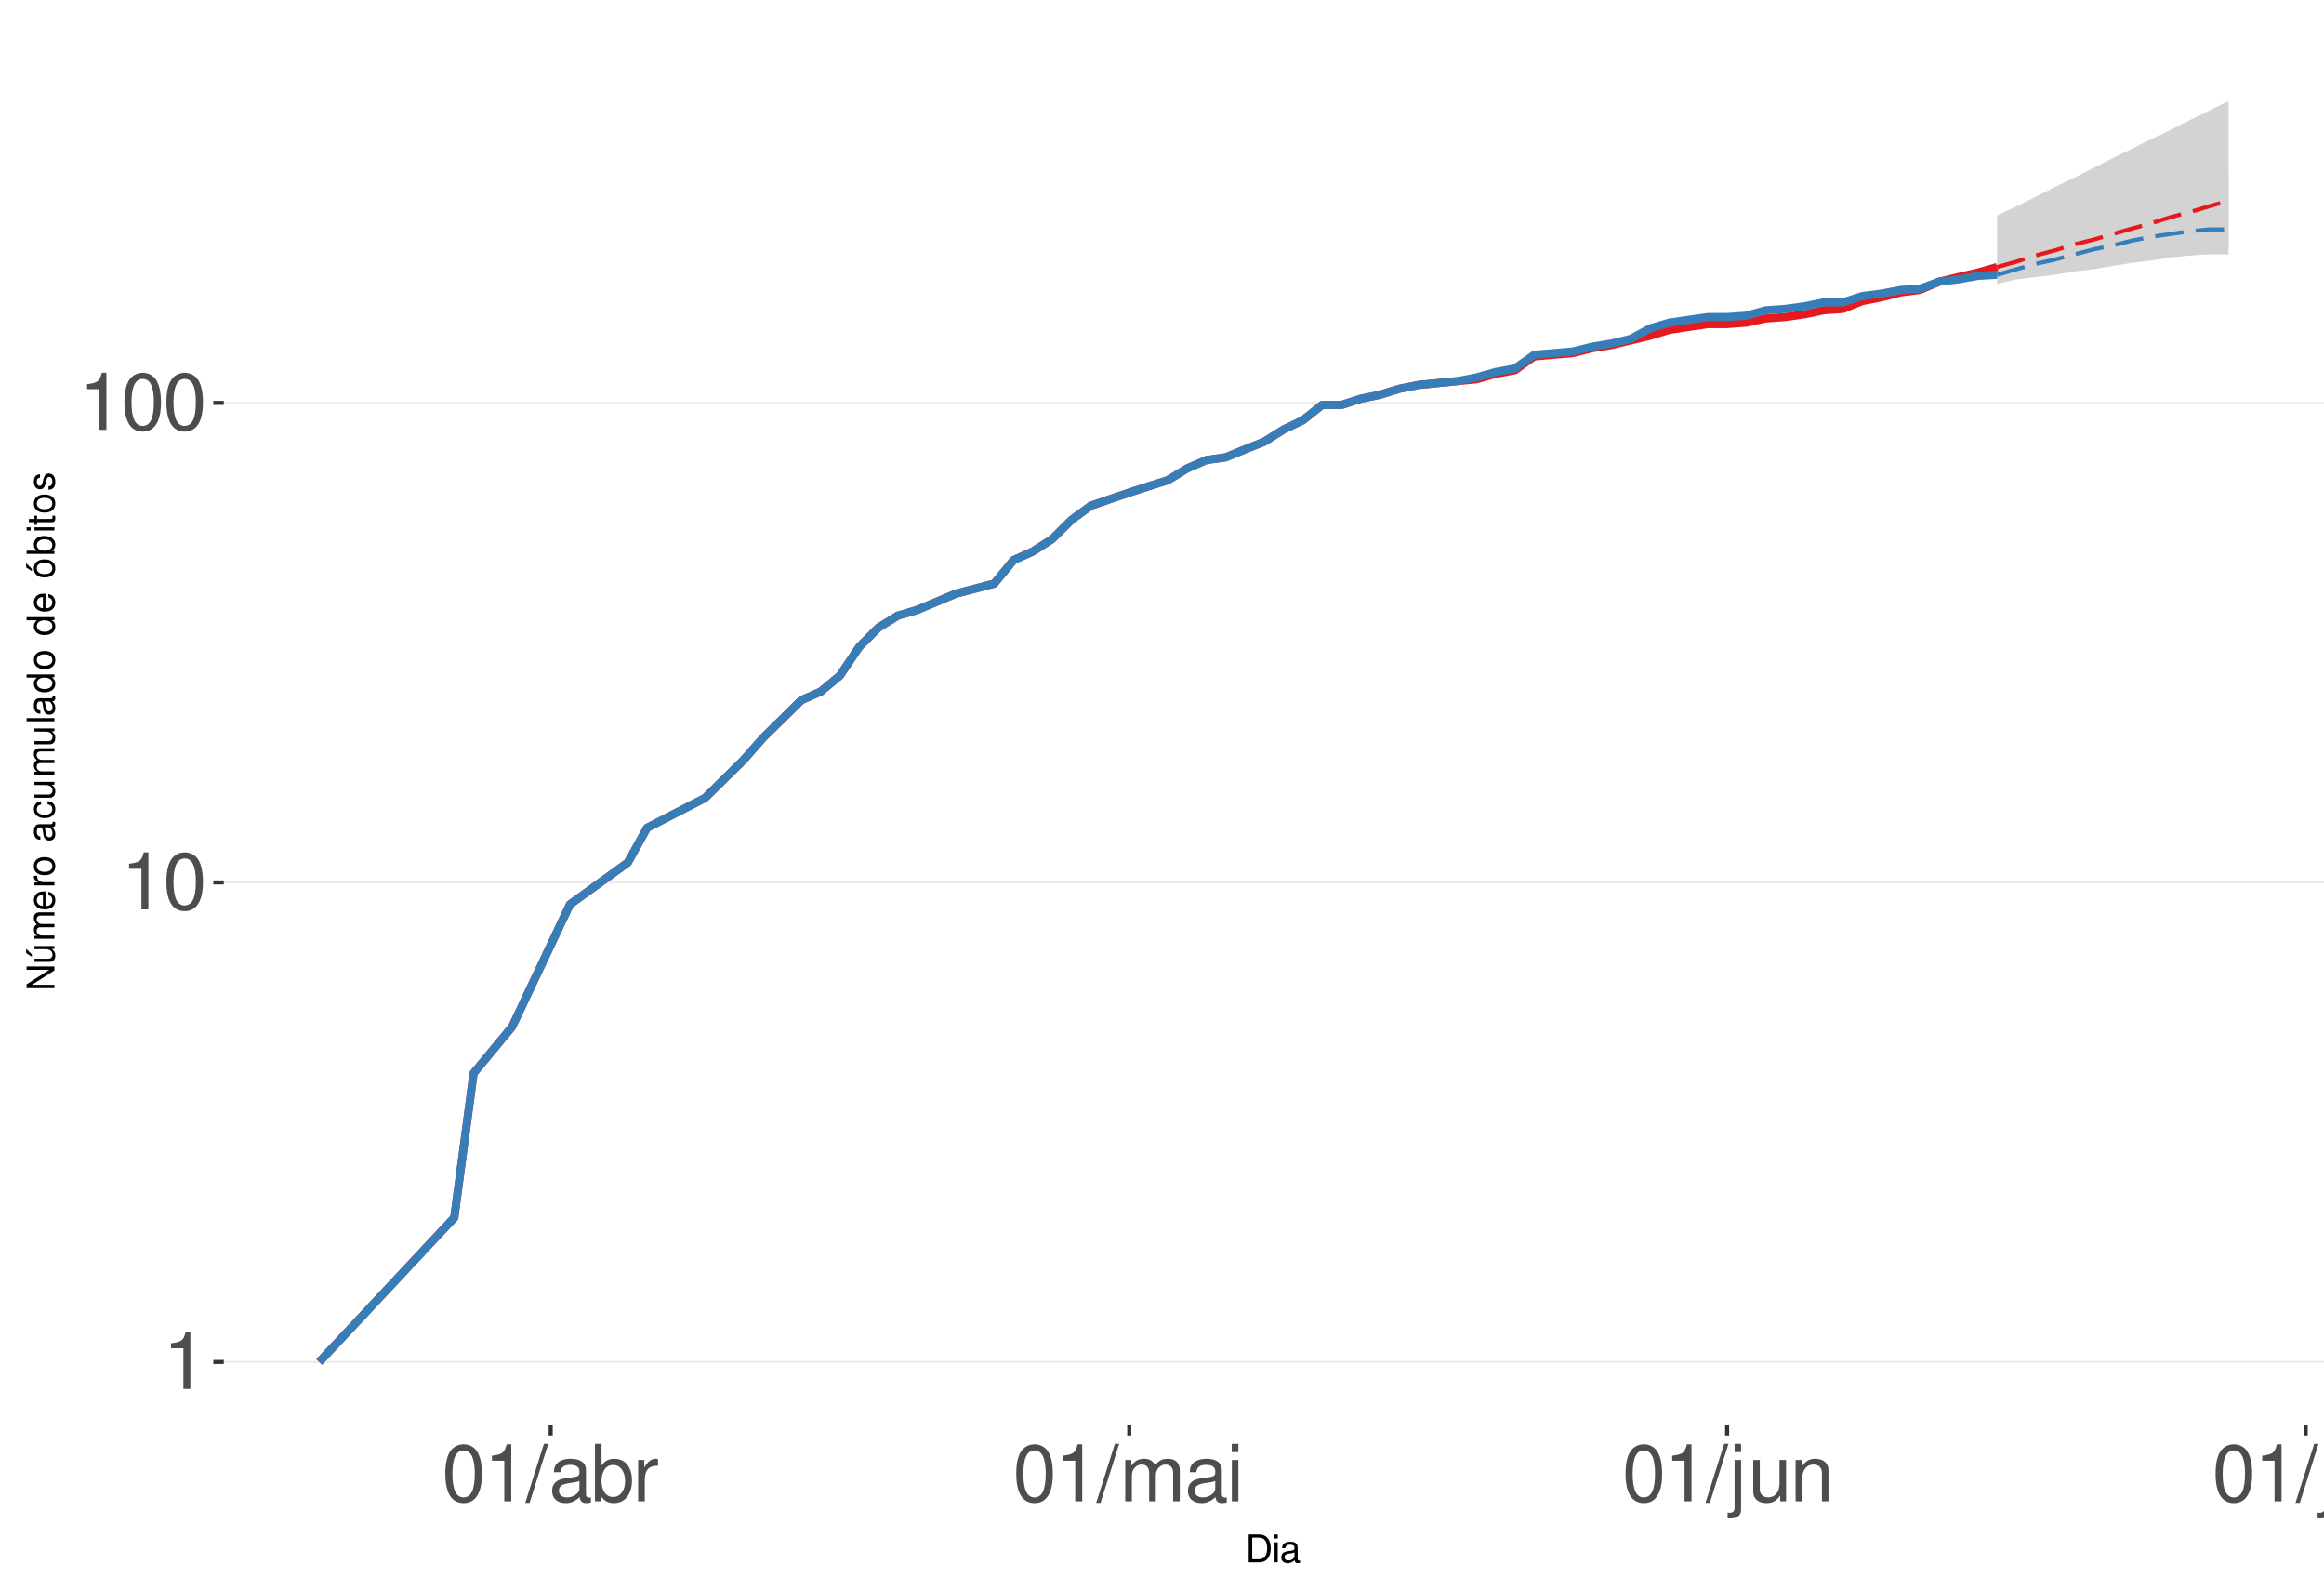
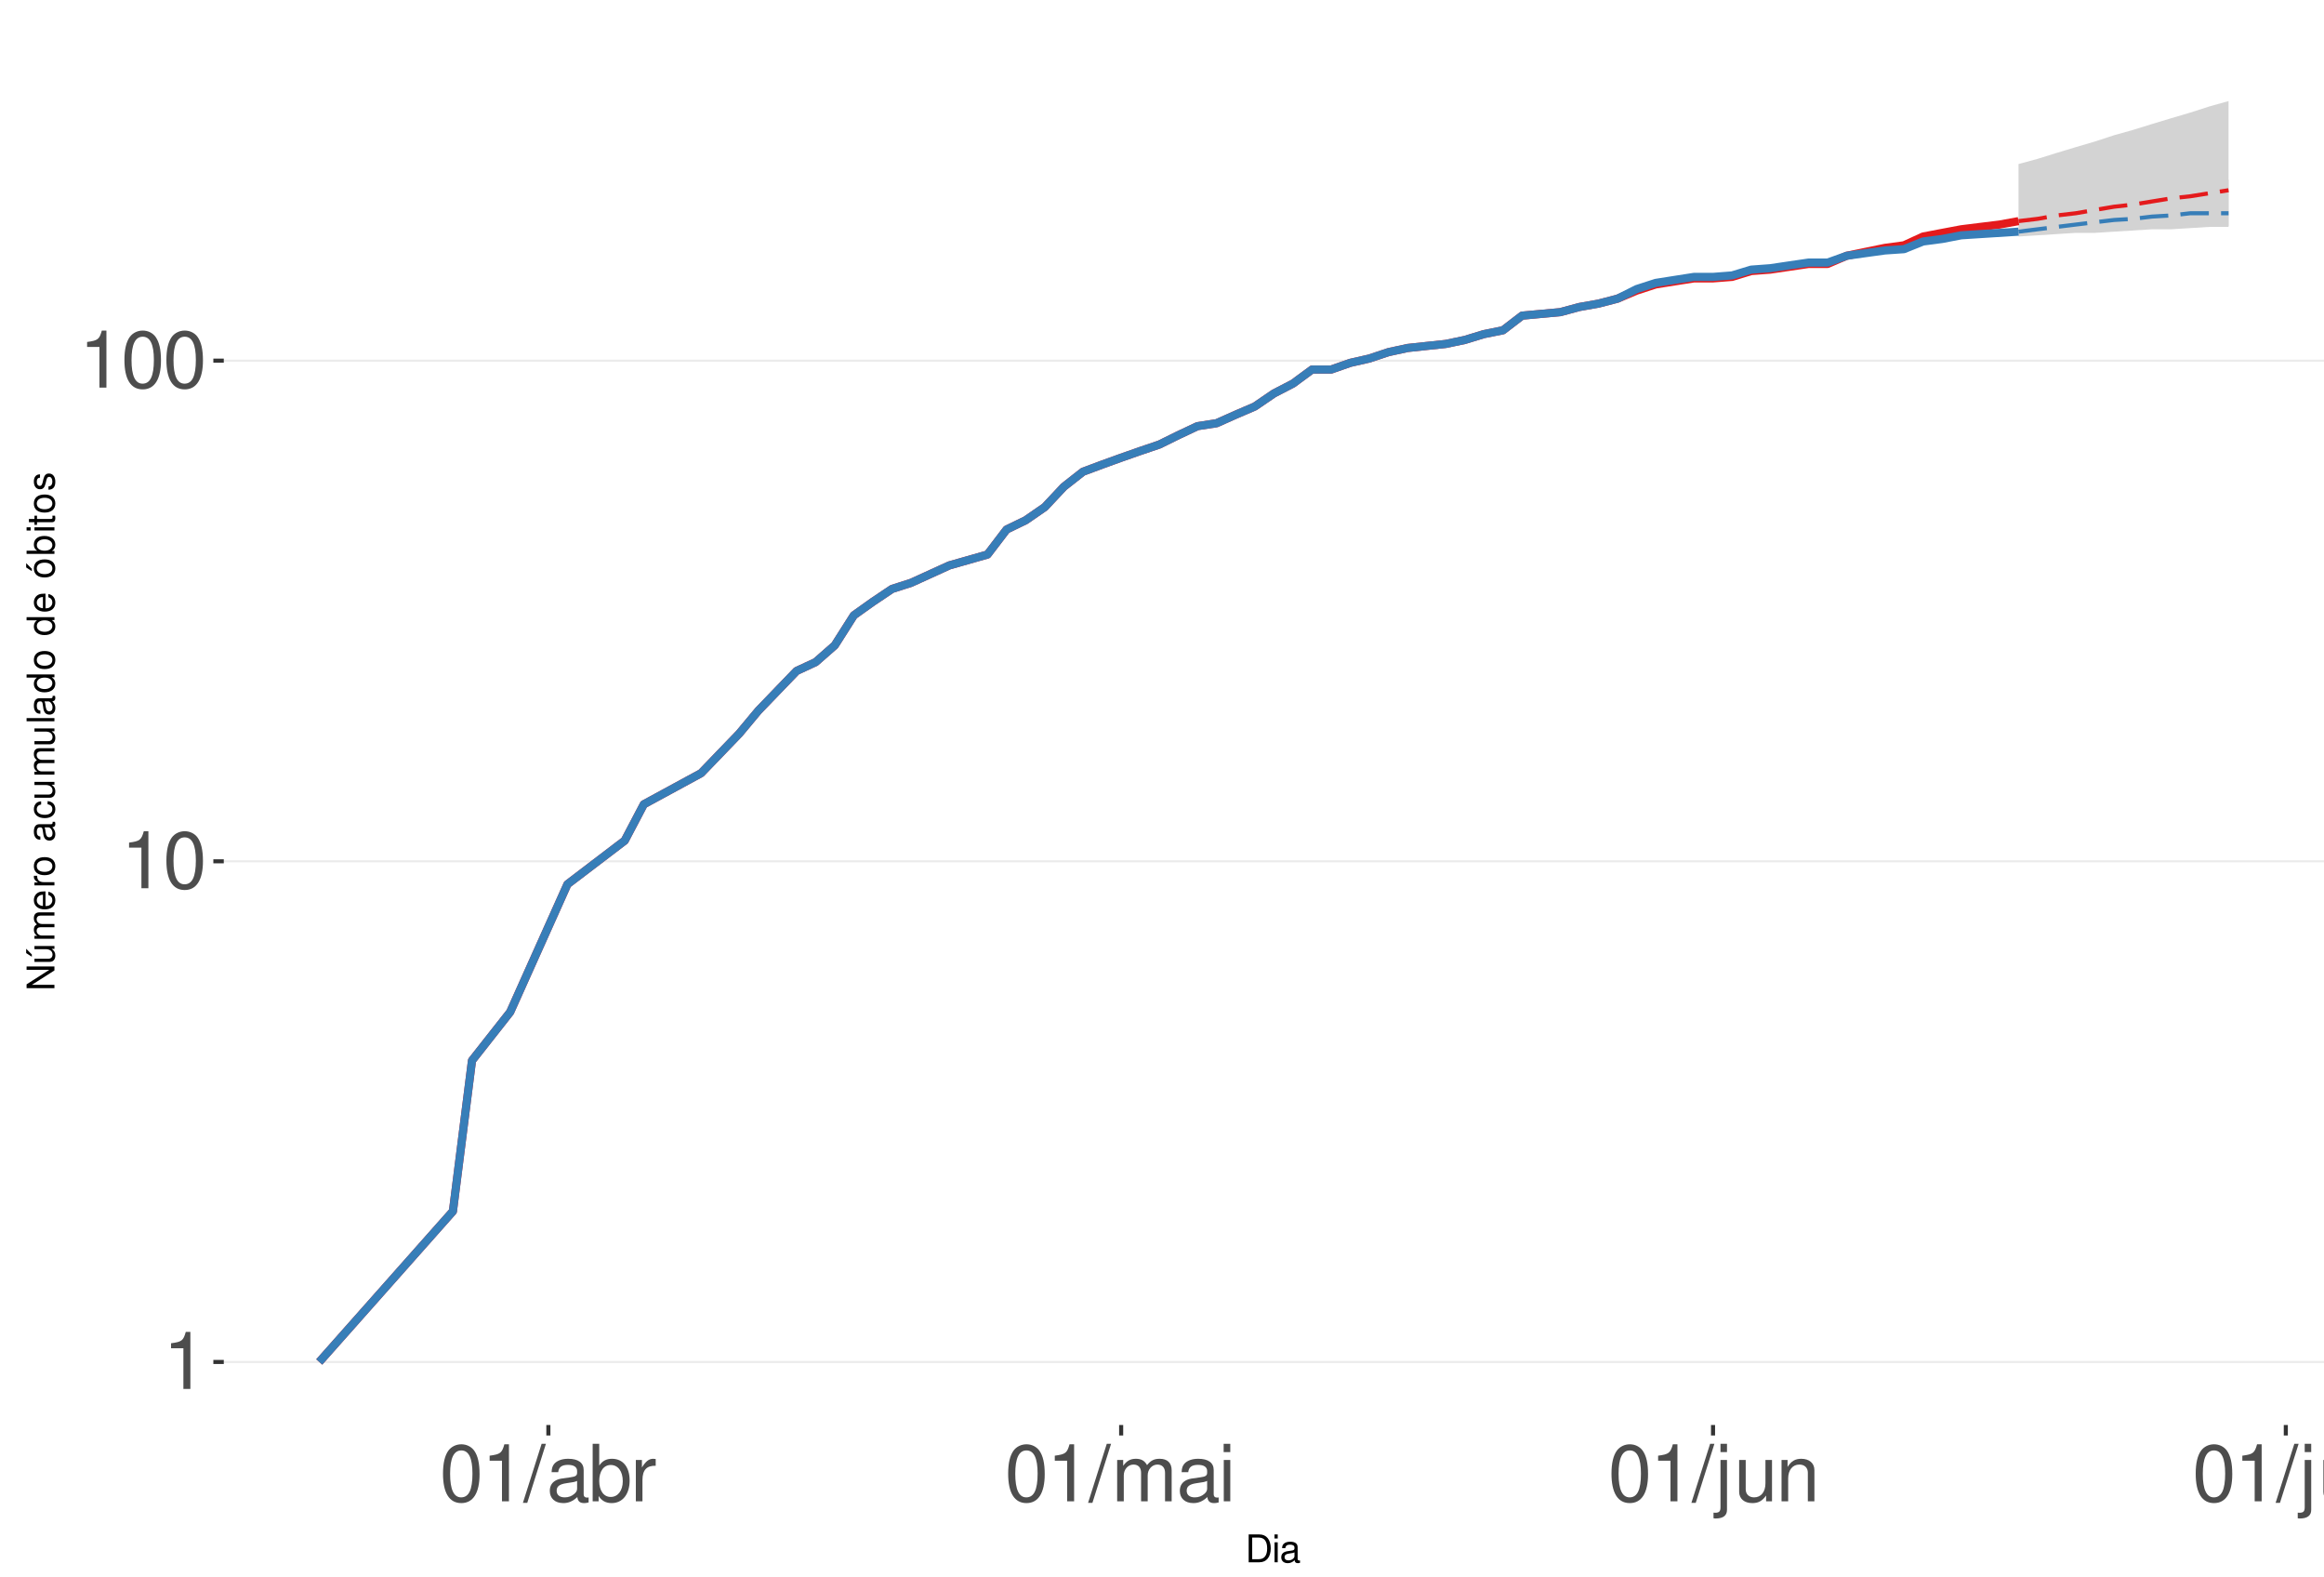
<svg xmlns="http://www.w3.org/2000/svg" xmlns:xlink="http://www.w3.org/1999/xlink" width="609pt" height="413pt" viewBox="0 0 609 413" version="1.1">
  <defs>
    <g>
      <symbol overflow="visible" id="glyph0-0">
        <path style="stroke:none;" d="" />
      </symbol>
      <symbol overflow="visible" id="glyph0-1">
        <path style="stroke:none;" d="M 5.344 -10.641 L 5.344 0 L 7.172 0 L 7.172 -14.938 L 5.969 -14.938 C 5.328 -12.641 4.922 -12.328 2.109 -11.953 L 2.109 -10.641 Z M 5.344 -10.641 " />
      </symbol>
      <symbol overflow="visible" id="glyph0-2">
        <path style="stroke:none;" d="M 5.688 -14.938 C 4.312 -14.938 3.078 -14.312 2.312 -13.297 C 1.359 -11.984 0.891 -10 0.891 -7.234 C 0.891 -2.188 2.547 0.469 5.688 0.469 C 8.781 0.469 10.469 -2.188 10.469 -7.109 C 10.469 -10 10.016 -11.938 9.047 -13.297 C 8.281 -14.328 7.062 -14.938 5.688 -14.938 Z M 5.688 -13.328 C 7.641 -13.328 8.609 -11.312 8.609 -7.266 C 8.609 -3.016 7.656 -1.031 5.641 -1.031 C 3.719 -1.031 2.75 -3.094 2.75 -7.203 C 2.75 -11.312 3.719 -13.328 5.688 -13.328 Z M 5.688 -13.328 " />
      </symbol>
      <symbol overflow="visible" id="glyph0-3">
        <path style="stroke:none;" d="M 4.734 -15.062 L -0.172 0.406 L 0.969 0.406 L 5.859 -15.062 Z M 4.734 -15.062 " />
      </symbol>
      <symbol overflow="visible" id="glyph0-4">
        <path style="stroke:none;" d="M 11.047 -1.016 C 10.859 -0.969 10.781 -0.969 10.672 -0.969 C 10.078 -0.969 9.75 -1.281 9.75 -1.812 L 9.75 -8.188 C 9.75 -10.094 8.344 -11.141 5.688 -11.141 C 4.094 -11.141 2.828 -10.672 2.094 -9.875 C 1.594 -9.312 1.391 -8.703 1.344 -7.625 L 3.078 -7.625 C 3.219 -8.938 4 -9.547 5.625 -9.547 C 7.188 -9.547 8.031 -8.969 8.031 -7.938 L 8.031 -7.484 C 8.016 -6.734 7.641 -6.469 6.234 -6.281 C 3.797 -5.969 3.422 -5.891 2.766 -5.625 C 1.516 -5.078 0.875 -4.125 0.875 -2.734 C 0.875 -0.766 2.234 0.469 4.422 0.469 C 5.781 0.469 6.875 0 8.094 -1.109 C 8.219 0 8.766 0.469 9.875 0.469 C 10.25 0.469 10.469 0.438 11.047 0.297 Z M 8.031 -3.406 C 8.031 -2.828 7.875 -2.484 7.359 -2 C 6.656 -1.359 5.797 -1.031 4.797 -1.031 C 3.453 -1.031 2.672 -1.672 2.672 -2.766 C 2.672 -3.906 3.406 -4.484 5.266 -4.75 C 7.109 -5 7.453 -5.078 8.031 -5.344 Z M 8.031 -3.406 " />
      </symbol>
      <symbol overflow="visible" id="glyph0-5">
        <path style="stroke:none;" d="M 1.109 -15.062 L 1.109 0 L 2.672 0 L 2.672 -1.391 C 3.484 -0.125 4.578 0.469 6.094 0.469 C 8.938 0.469 10.797 -1.859 10.797 -5.453 C 10.797 -8.969 9.047 -11.141 6.172 -11.141 C 4.688 -11.141 3.641 -10.578 2.828 -9.359 L 2.828 -15.062 Z M 5.844 -9.516 C 7.766 -9.516 9 -7.844 9 -5.266 C 9 -2.812 7.719 -1.141 5.844 -1.141 C 4 -1.141 2.828 -2.781 2.828 -5.328 C 2.828 -7.875 4 -9.516 5.844 -9.516 Z M 5.844 -9.516 " />
      </symbol>
      <symbol overflow="visible" id="glyph0-6">
        <path style="stroke:none;" d="M 1.422 -10.828 L 1.422 0 L 3.156 0 L 3.156 -5.625 C 3.188 -8.219 4.25 -9.375 6.625 -9.312 L 6.625 -11.078 C 6.344 -11.109 6.172 -11.141 5.969 -11.141 C 4.859 -11.141 4 -10.469 3.016 -8.859 L 3.016 -10.828 Z M 1.422 -10.828 " />
      </symbol>
      <symbol overflow="visible" id="glyph0-7">
        <path style="stroke:none;" d="M 1.453 -10.828 L 1.453 0 L 3.188 0 L 3.188 -6.797 C 3.188 -8.359 4.312 -9.625 5.719 -9.625 C 7 -9.625 7.719 -8.844 7.719 -7.453 L 7.719 0 L 9.453 0 L 9.453 -6.797 C 9.453 -8.359 10.594 -9.625 12 -9.625 C 13.266 -9.625 14 -8.812 14 -7.453 L 14 0 L 15.734 0 L 15.734 -8.125 C 15.734 -10.062 14.625 -11.141 12.594 -11.141 C 11.156 -11.141 10.281 -10.703 9.281 -9.484 C 8.641 -10.641 7.766 -11.141 6.359 -11.141 C 4.922 -11.141 3.953 -10.594 3.031 -9.297 L 3.031 -10.828 Z M 1.453 -10.828 " />
      </symbol>
      <symbol overflow="visible" id="glyph0-8">
        <path style="stroke:none;" d="M 3.094 -10.828 L 1.391 -10.828 L 1.391 0 L 3.094 0 Z M 3.094 -15.062 L 1.359 -15.062 L 1.359 -12.891 L 3.094 -12.891 Z M 3.094 -15.062 " />
      </symbol>
      <symbol overflow="visible" id="glyph0-9">
        <path style="stroke:none;" d="M 1.453 -10.828 L 1.453 1.562 C 1.453 2.641 1.109 3 0.047 3 C -0.078 3 -0.141 3 -0.375 2.969 L -0.375 4.438 C -0.172 4.484 -0.062 4.5 0.203 4.5 C 2.141 4.5 3.156 3.734 3.156 2.25 L 3.156 -10.828 Z M 3.156 -15.062 L 1.453 -15.062 L 1.453 -12.891 L 3.156 -12.891 Z M 3.156 -15.062 " />
      </symbol>
      <symbol overflow="visible" id="glyph0-10">
        <path style="stroke:none;" d="M 9.953 0 L 9.953 -10.828 L 8.234 -10.828 L 8.234 -4.688 C 8.234 -2.484 7.078 -1.031 5.281 -1.031 C 3.922 -1.031 3.062 -1.859 3.062 -3.156 L 3.062 -10.828 L 1.344 -10.828 L 1.344 -2.484 C 1.344 -0.688 2.688 0.469 4.797 0.469 C 6.375 0.469 7.391 -0.078 8.406 -1.516 L 8.406 0 Z M 9.953 0 " />
      </symbol>
      <symbol overflow="visible" id="glyph0-11">
        <path style="stroke:none;" d="M 1.453 -10.828 L 1.453 0 L 3.188 0 L 3.188 -5.969 C 3.188 -8.188 4.344 -9.625 6.109 -9.625 C 7.484 -9.625 8.344 -8.797 8.344 -7.5 L 8.344 0 L 10.062 0 L 10.062 -8.188 C 10.062 -9.984 8.719 -11.141 6.625 -11.141 C 5.016 -11.141 3.984 -10.516 3.031 -9 L 3.031 -10.828 Z M 1.453 -10.828 " />
      </symbol>
      <symbol overflow="visible" id="glyph0-12">
        <path style="stroke:none;" d="M 3.141 -15.062 L 1.406 -15.062 L 1.406 0 L 3.141 0 Z M 3.141 -15.062 " />
      </symbol>
      <symbol overflow="visible" id="glyph1-0">
        <path style="stroke:none;" d="" />
      </symbol>
      <symbol overflow="visible" id="glyph1-1">
        <path style="stroke:none;" d="M 0.891 0 L 3.703 0 C 5.547 0 6.672 -1.375 6.672 -3.656 C 6.672 -5.906 5.547 -7.297 3.703 -7.297 L 0.891 -7.297 Z M 1.812 -0.812 L 1.812 -6.469 L 3.547 -6.469 C 4.984 -6.469 5.734 -5.5 5.734 -3.641 C 5.734 -1.797 4.984 -0.812 3.547 -0.812 Z M 1.812 -0.812 " />
      </symbol>
      <symbol overflow="visible" id="glyph1-2">
        <path style="stroke:none;" d="M 1.5 -5.234 L 0.672 -5.234 L 0.672 0 L 1.5 0 Z M 1.5 -7.297 L 0.656 -7.297 L 0.656 -6.234 L 1.5 -6.234 Z M 1.5 -7.297 " />
      </symbol>
      <symbol overflow="visible" id="glyph1-3">
        <path style="stroke:none;" d="M 5.344 -0.484 C 5.266 -0.469 5.219 -0.469 5.172 -0.469 C 4.875 -0.469 4.719 -0.625 4.719 -0.875 L 4.719 -3.953 C 4.719 -4.891 4.047 -5.391 2.75 -5.391 C 1.984 -5.391 1.375 -5.172 1.016 -4.781 C 0.766 -4.516 0.672 -4.203 0.656 -3.688 L 1.484 -3.688 C 1.562 -4.328 1.938 -4.625 2.719 -4.625 C 3.484 -4.625 3.891 -4.344 3.891 -3.844 L 3.891 -3.625 C 3.875 -3.266 3.703 -3.125 3.016 -3.047 C 1.844 -2.891 1.656 -2.844 1.344 -2.719 C 0.734 -2.453 0.422 -2 0.422 -1.312 C 0.422 -0.375 1.078 0.234 2.141 0.234 C 2.797 0.234 3.328 0 3.922 -0.547 C 3.984 0 4.234 0.234 4.781 0.234 C 4.953 0.234 5.062 0.203 5.344 0.141 Z M 3.891 -1.656 C 3.891 -1.375 3.812 -1.203 3.562 -0.969 C 3.219 -0.656 2.812 -0.5 2.312 -0.5 C 1.672 -0.5 1.297 -0.812 1.297 -1.344 C 1.297 -1.891 1.656 -2.172 2.547 -2.297 C 3.438 -2.422 3.609 -2.453 3.891 -2.594 Z M 3.891 -1.656 " />
      </symbol>
      <symbol overflow="visible" id="glyph2-0">
        <path style="stroke:none;" d="" />
      </symbol>
      <symbol overflow="visible" id="glyph2-1">
        <path style="stroke:none;" d="M -7.297 -6.453 L -7.297 -5.578 L -1.328 -5.578 L -7.297 -1.766 L -7.297 -0.766 L 0 -0.766 L 0 -1.641 L -5.906 -1.641 L 0 -5.406 L 0 -6.453 Z M -7.297 -6.453 " />
      </symbol>
      <symbol overflow="visible" id="glyph2-2">
        <path style="stroke:none;" d="M 0 -4.812 L -5.234 -4.812 L -5.234 -3.984 L -2.266 -3.984 C -1.203 -3.984 -0.5 -3.438 -0.5 -2.562 C -0.5 -1.906 -0.906 -1.484 -1.531 -1.484 L -5.234 -1.484 L -5.234 -0.656 L -1.203 -0.656 C -0.328 -0.656 0.234 -1.297 0.234 -2.312 C 0.234 -3.094 -0.047 -3.578 -0.734 -4.062 L 0 -4.062 Z M -7.406 -2.953 L -5.922 -2 L -5.922 -2.594 L -7.406 -4.094 Z M -7.406 -2.953 " />
      </symbol>
      <symbol overflow="visible" id="glyph2-3">
        <path style="stroke:none;" d="M -5.234 -0.703 L 0 -0.703 L 0 -1.547 L -3.297 -1.547 C -4.047 -1.547 -4.656 -2.094 -4.656 -2.766 C -4.656 -3.391 -4.281 -3.734 -3.609 -3.734 L 0 -3.734 L 0 -4.578 L -3.297 -4.578 C -4.047 -4.578 -4.656 -5.125 -4.656 -5.812 C -4.656 -6.422 -4.266 -6.781 -3.609 -6.781 L 0 -6.781 L 0 -7.625 L -3.938 -7.625 C -4.875 -7.625 -5.391 -7.078 -5.391 -6.094 C -5.391 -5.406 -5.188 -4.984 -4.594 -4.484 C -5.156 -4.188 -5.391 -3.766 -5.391 -3.078 C -5.391 -2.375 -5.125 -1.906 -4.5 -1.469 L -5.234 -1.469 Z M -5.234 -0.703 " />
      </symbol>
      <symbol overflow="visible" id="glyph2-4">
        <path style="stroke:none;" d="M -2.344 -5.125 C -3.141 -5.125 -3.625 -5.062 -4.016 -4.922 C -4.875 -4.578 -5.391 -3.781 -5.391 -2.797 C -5.391 -1.344 -4.281 -0.406 -2.547 -0.406 C -0.812 -0.406 0.234 -1.297 0.234 -2.781 C 0.234 -3.984 -0.453 -4.812 -1.594 -5.016 L -1.594 -4.188 C -0.906 -3.953 -0.547 -3.484 -0.547 -2.812 C -0.547 -2.281 -0.781 -1.828 -1.219 -1.547 C -1.516 -1.344 -1.812 -1.281 -2.344 -1.266 Z M -3.016 -1.297 C -3.984 -1.359 -4.625 -1.953 -4.625 -2.797 C -4.625 -3.641 -3.953 -4.234 -3.016 -4.234 Z M -3.016 -1.297 " />
      </symbol>
      <symbol overflow="visible" id="glyph2-5">
        <path style="stroke:none;" d="M -5.234 -0.688 L 0 -0.688 L 0 -1.531 L -2.719 -1.531 C -3.984 -1.547 -4.547 -2.062 -4.516 -3.203 L -5.359 -3.203 C -5.375 -3.062 -5.391 -2.984 -5.391 -2.891 C -5.391 -2.344 -5.062 -1.938 -4.297 -1.453 L -5.234 -1.453 Z M -5.234 -0.688 " />
      </symbol>
      <symbol overflow="visible" id="glyph2-6">
        <path style="stroke:none;" d="M -5.391 -2.719 C -5.391 -1.234 -4.344 -0.359 -2.578 -0.359 C -0.812 -0.359 0.234 -1.234 0.234 -2.734 C 0.234 -4.203 -0.812 -5.094 -2.547 -5.094 C -4.359 -5.094 -5.391 -4.234 -5.391 -2.719 Z M -4.625 -2.734 C -4.625 -3.672 -3.844 -4.234 -2.547 -4.234 C -1.312 -4.234 -0.547 -3.656 -0.547 -2.734 C -0.547 -1.797 -1.312 -1.234 -2.578 -1.234 C -3.844 -1.234 -4.625 -1.797 -4.625 -2.734 Z M -4.625 -2.734 " />
      </symbol>
      <symbol overflow="visible" id="glyph2-7">
        <path style="stroke:none;" d="" />
      </symbol>
      <symbol overflow="visible" id="glyph2-8">
        <path style="stroke:none;" d="M -0.484 -5.344 C -0.469 -5.266 -0.469 -5.219 -0.469 -5.172 C -0.469 -4.875 -0.625 -4.719 -0.875 -4.719 L -3.953 -4.719 C -4.891 -4.719 -5.391 -4.047 -5.391 -2.75 C -5.391 -1.984 -5.172 -1.375 -4.781 -1.016 C -4.516 -0.766 -4.203 -0.672 -3.688 -0.656 L -3.688 -1.484 C -4.328 -1.562 -4.625 -1.938 -4.625 -2.719 C -4.625 -3.484 -4.344 -3.891 -3.844 -3.891 L -3.625 -3.891 C -3.266 -3.875 -3.125 -3.703 -3.047 -3.016 C -2.891 -1.844 -2.844 -1.656 -2.719 -1.344 C -2.453 -0.734 -2 -0.422 -1.312 -0.422 C -0.375 -0.422 0.234 -1.078 0.234 -2.141 C 0.234 -2.797 0 -3.328 -0.547 -3.922 C 0 -3.984 0.234 -4.234 0.234 -4.781 C 0.234 -4.953 0.203 -5.062 0.141 -5.344 Z M -1.656 -3.891 C -1.375 -3.891 -1.203 -3.812 -0.969 -3.562 C -0.656 -3.219 -0.5 -2.812 -0.5 -2.312 C -0.5 -1.672 -0.812 -1.297 -1.344 -1.297 C -1.891 -1.297 -2.172 -1.656 -2.297 -2.547 C -2.422 -3.438 -2.453 -3.609 -2.594 -3.891 Z M -1.656 -3.891 " />
      </symbol>
      <symbol overflow="visible" id="glyph2-9">
        <path style="stroke:none;" d="M -3.484 -4.703 C -3.984 -4.672 -4.312 -4.562 -4.609 -4.359 C -5.094 -4 -5.391 -3.375 -5.391 -2.641 C -5.391 -1.219 -4.266 -0.312 -2.531 -0.312 C -0.844 -0.312 0.234 -1.203 0.234 -2.625 C 0.234 -3.875 -0.516 -4.672 -1.797 -4.766 L -1.797 -3.938 C -0.953 -3.797 -0.547 -3.359 -0.547 -2.656 C -0.547 -1.734 -1.297 -1.188 -2.531 -1.188 C -3.844 -1.188 -4.625 -1.719 -4.625 -2.625 C -4.625 -3.328 -4.203 -3.766 -3.484 -3.875 Z M -3.484 -4.703 " />
      </symbol>
      <symbol overflow="visible" id="glyph2-10">
        <path style="stroke:none;" d="M 0 -4.812 L -5.234 -4.812 L -5.234 -3.984 L -2.266 -3.984 C -1.203 -3.984 -0.5 -3.438 -0.5 -2.562 C -0.5 -1.906 -0.906 -1.484 -1.531 -1.484 L -5.234 -1.484 L -5.234 -0.656 L -1.203 -0.656 C -0.328 -0.656 0.234 -1.297 0.234 -2.312 C 0.234 -3.094 -0.047 -3.578 -0.734 -4.062 L 0 -4.062 Z M 0 -4.812 " />
      </symbol>
      <symbol overflow="visible" id="glyph2-11">
        <path style="stroke:none;" d="M -7.297 -1.516 L -7.297 -0.688 L 0 -0.688 L 0 -1.516 Z M -7.297 -1.516 " />
      </symbol>
      <symbol overflow="visible" id="glyph2-12">
        <path style="stroke:none;" d="M -7.297 -4.953 L -7.297 -4.125 L -4.578 -4.125 C -5.109 -3.766 -5.391 -3.203 -5.391 -2.516 C -5.391 -1.156 -4.297 -0.266 -2.625 -0.266 C -0.859 -0.266 0.234 -1.125 0.234 -2.547 C 0.234 -3.266 -0.047 -3.766 -0.688 -4.203 L 0 -4.203 L 0 -4.953 Z M -4.609 -2.656 C -4.609 -3.547 -3.812 -4.125 -2.562 -4.125 C -1.344 -4.125 -0.547 -3.547 -0.547 -2.656 C -0.547 -1.734 -1.359 -1.125 -2.578 -1.125 C -3.797 -1.125 -4.609 -1.734 -4.609 -2.656 Z M -4.609 -2.656 " />
      </symbol>
      <symbol overflow="visible" id="glyph2-13">
        <path style="stroke:none;" d="M -5.391 -2.719 C -5.391 -1.234 -4.344 -0.359 -2.578 -0.359 C -0.812 -0.359 0.234 -1.234 0.234 -2.734 C 0.234 -4.203 -0.812 -5.094 -2.547 -5.094 C -4.359 -5.094 -5.391 -4.234 -5.391 -2.719 Z M -4.625 -2.734 C -4.625 -3.672 -3.844 -4.234 -2.547 -4.234 C -1.312 -4.234 -0.547 -3.656 -0.547 -2.734 C -0.547 -1.797 -1.312 -1.234 -2.578 -1.234 C -3.844 -1.234 -4.625 -1.797 -4.625 -2.734 Z M -7.406 -2.984 L -5.922 -2.016 L -5.922 -2.625 L -7.406 -4.109 Z M -7.406 -2.984 " />
      </symbol>
      <symbol overflow="visible" id="glyph2-14">
        <path style="stroke:none;" d="M -7.297 -0.547 L 0 -0.547 L 0 -1.297 L -0.672 -1.297 C -0.062 -1.688 0.234 -2.219 0.234 -2.953 C 0.234 -4.328 -0.906 -5.234 -2.641 -5.234 C -4.344 -5.234 -5.391 -4.375 -5.391 -2.984 C -5.391 -2.266 -5.125 -1.766 -4.531 -1.375 L -7.297 -1.375 Z M -4.609 -2.828 C -4.609 -3.766 -3.797 -4.359 -2.547 -4.359 C -1.359 -4.359 -0.547 -3.734 -0.547 -2.828 C -0.547 -1.938 -1.344 -1.375 -2.578 -1.375 C -3.812 -1.375 -4.609 -1.938 -4.609 -2.828 Z M -4.609 -2.828 " />
      </symbol>
      <symbol overflow="visible" id="glyph2-15">
        <path style="stroke:none;" d="M -5.234 -1.5 L -5.234 -0.672 L 0 -0.672 L 0 -1.5 Z M -7.297 -1.5 L -7.297 -0.656 L -6.234 -0.656 L -6.234 -1.5 Z M -7.297 -1.5 " />
      </symbol>
      <symbol overflow="visible" id="glyph2-16">
        <path style="stroke:none;" d="M -5.234 -2.547 L -5.234 -1.688 L -6.688 -1.688 L -6.688 -0.844 L -5.234 -0.844 L -5.234 -0.141 L -4.562 -0.141 L -4.562 -0.844 L -0.594 -0.844 C -0.062 -0.844 0.234 -1.203 0.234 -1.859 C 0.234 -2.078 0.203 -2.266 0.156 -2.547 L -0.547 -2.547 C -0.516 -2.422 -0.5 -2.312 -0.5 -2.141 C -0.5 -1.781 -0.594 -1.688 -0.969 -1.688 L -4.562 -1.688 L -4.562 -2.547 Z M -5.234 -2.547 " />
      </symbol>
      <symbol overflow="visible" id="glyph2-17">
        <path style="stroke:none;" d="M -3.781 -4.375 C -4.812 -4.375 -5.391 -3.688 -5.391 -2.484 C -5.391 -1.266 -4.766 -0.469 -3.797 -0.469 C -2.969 -0.469 -2.578 -0.891 -2.281 -2.125 L -2.094 -2.906 C -1.953 -3.484 -1.734 -3.719 -1.375 -3.719 C -0.875 -3.719 -0.547 -3.234 -0.547 -2.5 C -0.547 -2.047 -0.672 -1.672 -0.891 -1.453 C -1.047 -1.328 -1.188 -1.266 -1.562 -1.219 L -1.562 -0.344 C -0.344 -0.375 0.234 -1.062 0.234 -2.438 C 0.234 -3.75 -0.422 -4.594 -1.438 -4.594 C -2.203 -4.594 -2.641 -4.156 -2.891 -3.109 L -3.078 -2.312 C -3.234 -1.625 -3.453 -1.344 -3.828 -1.344 C -4.312 -1.344 -4.625 -1.766 -4.625 -2.453 C -4.625 -3.125 -4.328 -3.484 -3.781 -3.5 Z M -3.781 -4.375 " />
      </symbol>
    </g>
    <clipPath id="clip1">
      <path d="M 58.645 9.961 L 609 9.961 L 609 373.328 L 58.645 373.328 Z M 58.645 9.961 " />
    </clipPath>
    <clipPath id="clip2">
      <path d="M 58.645 356 L 609 356 L 609 358 L 58.645 358 Z M 58.645 356 " />
    </clipPath>
    <clipPath id="clip3">
-       <path d="M 58.645 230 L 609 230 L 609 232 L 58.645 232 Z M 58.645 230 " />
+       <path d="M 58.645 225 L 609 225 L 609 226 L 58.645 226 Z M 58.645 225 " />
    </clipPath>
    <clipPath id="clip4">
-       <path d="M 58.645 105 L 609 105 L 609 106 L 58.645 106 Z M 58.645 105 " />
+       <path d="M 58.645 94 L 609 94 L 609 95 L 58.645 95 Z M 58.645 94 " />
    </clipPath>
  </defs>
  <g id="surface255">
    <rect x="0" y="0" width="609" height="413" style="fill:rgb(100%,100%,100%);fill-opacity:1;stroke:none;" />
    <rect x="0" y="0" width="609" height="413" style="fill:rgb(100%,100%,100%);fill-opacity:1;stroke:none;" />
    <path style="fill:none;stroke-width:1.067;stroke-linecap:round;stroke-linejoin:round;stroke:rgb(100%,100%,100%);stroke-opacity:1;stroke-miterlimit:10;" d="M 0 413 L 609 413 L 609 0 L 0 0 Z M 0 413 " />
    <g clip-path="url(#clip1)" clip-rule="nonzero">
      <path style=" stroke:none;fill-rule:nonzero;fill:rgb(100%,100%,100%);fill-opacity:1;" d="M 58.645 373.328 L 609 373.328 L 609 9.961 L 58.645 9.961 Z M 58.645 373.328 " />
    </g>
    <g clip-path="url(#clip2)" clip-rule="nonzero">
      <path style="fill:none;stroke-width:0.533;stroke-linecap:butt;stroke-linejoin:round;stroke:rgb(92.157%,92.157%,92.157%);stroke-opacity:1;stroke-miterlimit:10;" d="M 58.645 356.812 L 609 356.812 " />
    </g>
    <g clip-path="url(#clip3)" clip-rule="nonzero">
-       <path style="fill:none;stroke-width:0.533;stroke-linecap:butt;stroke-linejoin:round;stroke:rgb(92.157%,92.157%,92.157%);stroke-opacity:1;stroke-miterlimit:10;" d="M 58.645 231.184 L 609 231.184 " />
+       <path style="fill:none;stroke-width:0.533;stroke-linecap:butt;stroke-linejoin:round;stroke:rgb(92.157%,92.157%,92.157%);stroke-opacity:1;stroke-miterlimit:10;" d="M 58.645 225.648 L 609 225.648 " />
    </g>
    <g clip-path="url(#clip4)" clip-rule="nonzero">
-       <path style="fill:none;stroke-width:0.533;stroke-linecap:butt;stroke-linejoin:round;stroke:rgb(92.157%,92.157%,92.157%);stroke-opacity:1;stroke-miterlimit:10;" d="M 58.645 105.551 L 609 105.551 " />
-     </g>
-     <path style=" stroke:none;fill-rule:nonzero;fill:rgb(82.745%,82.745%,82.745%);fill-opacity:1;" d="M 523.34 56.438 L 528.391 54.051 L 533.445 51.562 L 538.5 48.988 L 543.555 46.527 L 548.609 44 L 553.66 41.414 L 558.715 38.941 L 563.77 36.426 L 568.824 34.023 L 573.875 31.438 L 578.93 28.969 L 583.984 26.48 L 583.984 65.332 L 578.93 66.121 L 573.875 66.922 L 568.824 67.461 L 563.77 68.281 L 558.715 68.836 L 553.66 69.676 L 548.609 70.531 L 543.555 71.109 L 538.5 71.988 L 533.445 72.582 L 528.391 73.18 L 523.34 74.398 Z M 523.34 56.438 " />
-     <path style=" stroke:none;fill-rule:nonzero;fill:rgb(82.745%,82.745%,82.745%);fill-opacity:1;" d="M 523.34 71.988 L 528.391 68.281 L 533.445 64.812 L 538.5 61.793 L 543.555 58.703 L 548.609 55.996 L 553.66 53.418 L 558.715 50.957 L 563.77 48.793 L 568.824 46.898 L 573.875 45.43 L 578.93 44.711 L 583.984 44.531 L 583.984 66.652 L 578.93 66.652 L 573.875 66.922 L 568.824 67.191 L 563.77 67.734 L 558.715 68.008 L 553.66 68.559 L 548.609 69.113 L 543.555 69.676 L 538.5 70.246 L 533.445 70.82 L 528.391 71.402 Z M 523.34 71.988 " />
-     <path style="fill:none;stroke-width:2.134;stroke-linecap:butt;stroke-linejoin:round;stroke:rgb(89.412%,10.196%,10.98%);stroke-opacity:1;stroke-miterlimit:10;" d="M 83.66 356.812 L 119.039 318.992 L 124.09 281.176 L 134.199 269 L 149.359 236.93 L 164.52 225.98 L 169.574 216.867 L 184.738 209.059 L 194.844 199.113 L 199.898 193.363 L 210.004 183.418 L 215.059 181.188 L 220.113 176.988 L 225.168 169.453 L 230.219 164.414 L 235.273 161.293 L 240.328 159.801 L 250.434 155.547 L 260.543 152.883 L 265.598 146.746 L 270.652 144.473 L 275.703 141.23 L 280.758 136.223 L 285.812 132.52 L 290.867 130.762 L 295.918 129.055 L 300.973 127.402 L 306.027 125.797 L 311.082 122.723 L 316.133 120.527 L 321.188 119.812 L 326.242 117.727 L 331.297 115.719 L 336.348 112.527 L 341.402 110.102 L 346.457 106.102 L 351.512 106.102 L 356.566 104.473 L 361.617 103.414 L 366.672 101.859 L 371.727 100.852 L 376.781 100.352 L 381.832 99.859 L 386.887 99.367 L 391.941 97.926 L 396.996 96.984 L 402.047 93.379 L 407.102 92.941 L 412.156 92.512 L 417.211 91.238 L 422.262 90.406 L 427.316 89.18 L 432.371 87.98 L 437.426 86.422 L 442.477 85.656 L 447.531 84.906 L 452.586 84.906 L 457.641 84.531 L 462.695 83.43 L 467.746 83.066 L 472.801 82.348 L 477.855 81.289 L 482.91 80.941 L 487.961 78.895 L 493.016 77.898 L 498.07 76.602 L 503.125 75.961 L 508.176 73.785 L 513.23 72.582 L 518.285 71.402 L 523.34 69.961 " />
-     <path style="fill:none;stroke-width:1.067;stroke-linecap:butt;stroke-linejoin:round;stroke:rgb(89.412%,10.196%,10.98%);stroke-opacity:1;stroke-dasharray:7.469,3.201;stroke-miterlimit:10;" d="M 523.34 69.961 L 528.391 68.559 L 533.445 66.922 L 538.5 65.594 L 543.555 64.043 L 548.609 62.781 L 553.66 61.309 L 558.715 59.871 L 563.77 58.473 L 568.824 56.883 L 573.875 55.559 L 578.93 54.051 L 583.984 52.586 " />
-     <path style="fill:none;stroke-width:2.134;stroke-linecap:butt;stroke-linejoin:round;stroke:rgb(21.569%,49.412%,72.157%);stroke-opacity:1;stroke-miterlimit:10;" d="M 83.66 356.812 L 119.039 318.992 L 124.09 281.176 L 134.199 269 L 149.359 236.93 L 164.52 225.98 L 169.574 216.867 L 184.738 209.059 L 194.844 199.113 L 199.898 193.363 L 210.004 183.418 L 215.059 181.188 L 220.113 176.988 L 225.168 169.453 L 230.219 164.414 L 235.273 161.293 L 240.328 159.801 L 250.434 155.547 L 260.543 152.883 L 265.598 146.746 L 270.652 144.473 L 275.703 141.23 L 280.758 136.223 L 285.812 132.52 L 290.867 130.762 L 295.918 129.055 L 300.973 127.402 L 306.027 125.797 L 311.082 122.723 L 316.133 120.527 L 321.188 119.812 L 326.242 117.727 L 331.297 115.719 L 336.348 112.527 L 341.402 110.102 L 346.457 106.102 L 351.512 106.102 L 356.566 104.473 L 361.617 103.414 L 366.672 101.859 L 371.727 100.852 L 376.781 100.352 L 381.832 99.859 L 386.887 98.883 L 391.941 97.453 L 396.996 96.523 L 402.047 92.941 L 412.156 92.082 L 417.211 90.82 L 422.262 89.992 L 427.316 88.777 L 432.371 86.039 L 437.426 84.531 L 442.477 83.793 L 447.531 83.066 L 452.586 83.066 L 457.641 82.707 L 462.695 81.289 L 467.746 80.941 L 472.801 80.25 L 477.855 79.23 L 482.91 79.23 L 487.961 77.57 L 493.016 76.922 L 498.07 75.961 L 503.125 75.645 L 508.176 73.785 L 513.23 73.18 L 518.285 72.281 L 523.34 71.988 " />
-     <path style="fill:none;stroke-width:1.067;stroke-linecap:butt;stroke-linejoin:round;stroke:rgb(21.569%,49.412%,72.157%);stroke-opacity:1;stroke-dasharray:7.469,3.201;stroke-miterlimit:10;" d="M 523.34 71.988 L 528.391 70.531 L 533.445 69.113 L 538.5 68.008 L 543.555 66.652 L 548.609 65.332 L 553.66 64.297 L 558.715 63.031 L 563.77 62.039 L 568.824 61.309 L 573.875 60.586 L 578.93 60.109 L 583.984 60.109 " />
+       <path style="fill:none;stroke-width:0.533;stroke-linecap:butt;stroke-linejoin:round;stroke:rgb(92.157%,92.157%,92.157%);stroke-opacity:1;stroke-miterlimit:10;" d="M 58.645 94.488 L 609 94.488 " />
+     </g>
+     <path style=" stroke:none;fill-rule:nonzero;fill:rgb(82.745%,82.745%,82.745%);fill-opacity:1;" d="M 528.949 42.98 L 533.953 41.613 L 538.953 40.059 L 543.957 38.547 L 548.961 37.074 L 553.965 35.434 L 558.969 34.035 L 563.973 32.48 L 568.973 30.969 L 573.977 29.492 L 578.98 27.879 L 583.984 26.48 L 583.984 59.141 L 578.98 59.445 L 573.977 59.754 L 568.973 60.066 L 563.973 60.066 L 553.965 60.691 L 548.961 61.008 L 543.957 61.008 L 538.953 61.324 L 533.953 61.645 L 528.949 61.965 Z M 528.949 42.98 " />
+     <path style=" stroke:none;fill-rule:nonzero;fill:rgb(82.745%,82.745%,82.745%);fill-opacity:1;" d="M 528.949 60.691 L 533.953 58.832 L 538.953 57.035 L 543.957 55.578 L 548.961 53.875 L 553.965 52.496 L 558.969 51.152 L 563.973 49.836 L 568.973 48.551 L 573.977 47.543 L 583.984 47.043 L 583.984 59.445 L 568.973 59.445 L 563.973 59.754 L 553.965 59.754 L 548.961 60.066 L 543.957 60.066 L 538.953 60.379 L 533.953 60.379 Z M 528.949 60.691 " />
+     <path style="fill:none;stroke-width:2.134;stroke-linecap:butt;stroke-linejoin:round;stroke:rgb(89.412%,10.196%,10.98%);stroke-opacity:1;stroke-miterlimit:10;" d="M 83.66 356.812 L 118.684 317.328 L 123.688 277.844 L 133.695 265.133 L 148.703 231.652 L 163.711 220.223 L 168.715 210.707 L 183.727 202.555 L 193.73 192.168 L 198.734 186.168 L 208.742 175.781 L 213.746 173.457 L 218.75 169.07 L 223.75 161.203 L 228.754 157.641 L 233.758 154.289 L 238.762 152.684 L 248.77 148.125 L 258.773 145.277 L 263.777 138.723 L 268.781 136.297 L 273.785 132.844 L 278.785 127.516 L 283.789 123.586 L 288.793 121.719 L 293.797 119.91 L 298.801 118.156 L 303.805 116.457 L 308.805 113.996 L 313.809 111.641 L 318.812 110.875 L 323.816 108.641 L 328.82 106.492 L 333.824 103.078 L 338.824 100.488 L 343.828 96.812 L 348.832 96.812 L 353.836 95.062 L 358.84 93.922 L 363.844 92.254 L 368.844 91.168 L 373.848 90.633 L 378.852 90.105 L 383.855 89.059 L 388.859 87.527 L 393.859 86.527 L 398.863 82.695 L 403.867 82.234 L 408.871 81.777 L 413.875 80.426 L 418.879 79.543 L 423.879 78.242 L 428.883 76.141 L 433.887 74.516 L 438.891 73.719 L 443.895 72.934 L 448.898 72.934 L 453.898 72.543 L 458.902 71.012 L 463.906 70.637 L 468.91 69.895 L 473.914 69.156 L 478.918 69.156 L 483.918 67.008 L 488.922 65.965 L 493.926 64.938 L 498.93 64.262 L 503.934 61.965 L 508.934 61.008 L 513.938 60.066 L 518.941 59.445 L 523.945 58.832 L 528.949 57.926 " />
+     <path style="fill:none;stroke-width:1.067;stroke-linecap:butt;stroke-linejoin:round;stroke:rgb(89.412%,10.196%,10.98%);stroke-opacity:1;stroke-dasharray:7.469,3.201;stroke-miterlimit:10;" d="M 528.949 57.926 L 533.953 57.332 L 538.953 56.445 L 543.957 55.867 L 548.961 55.004 L 553.965 54.156 L 558.969 53.598 L 563.973 52.77 L 568.973 51.953 L 573.977 51.418 L 578.98 50.621 L 583.984 49.836 " />
+     <path style="fill:none;stroke-width:2.134;stroke-linecap:butt;stroke-linejoin:round;stroke:rgb(21.569%,49.412%,72.157%);stroke-opacity:1;stroke-miterlimit:10;" d="M 83.66 356.812 L 118.684 317.328 L 123.688 277.844 L 133.695 265.133 L 148.703 231.652 L 163.711 220.223 L 168.715 210.707 L 183.727 202.555 L 193.73 192.168 L 198.734 186.168 L 208.742 175.781 L 213.746 173.457 L 218.75 169.07 L 223.75 161.203 L 228.754 157.641 L 233.758 154.289 L 238.762 152.684 L 248.77 148.125 L 258.773 145.277 L 263.777 138.723 L 268.781 136.297 L 273.785 132.844 L 278.785 127.516 L 283.789 123.586 L 288.793 121.719 L 293.797 119.91 L 298.801 118.156 L 303.805 116.457 L 308.805 113.996 L 313.809 111.641 L 318.812 110.875 L 323.816 108.641 L 328.82 106.492 L 333.824 103.078 L 338.824 100.488 L 343.828 96.812 L 348.832 96.812 L 353.836 95.062 L 358.84 93.922 L 363.844 92.254 L 368.844 91.168 L 373.848 90.633 L 378.852 90.105 L 383.855 89.059 L 388.859 87.527 L 393.859 86.527 L 398.863 82.695 L 403.867 82.234 L 408.871 81.777 L 413.875 80.426 L 418.879 79.543 L 423.879 78.242 L 428.883 75.73 L 433.887 74.113 L 438.891 73.324 L 443.895 72.543 L 448.898 72.543 L 453.898 72.156 L 458.902 70.637 L 463.906 70.266 L 468.91 69.523 L 473.914 68.793 L 478.918 68.793 L 483.918 67.008 L 488.922 66.309 L 493.926 65.617 L 498.93 65.277 L 503.934 63.266 L 508.934 62.609 L 513.938 61.645 L 518.941 61.324 L 528.949 60.691 " />
+     <path style="fill:none;stroke-width:1.067;stroke-linecap:butt;stroke-linejoin:round;stroke:rgb(21.569%,49.412%,72.157%);stroke-opacity:1;stroke-dasharray:7.469,3.201;stroke-miterlimit:10;" d="M 528.949 60.691 L 533.953 60.066 L 538.953 59.445 L 543.957 58.832 L 548.961 58.227 L 553.965 57.629 L 558.969 57.332 L 563.973 56.738 L 568.973 56.445 L 573.977 55.867 L 583.984 55.867 " />
    <g style="fill:rgb(30.196%,30.196%,30.196%);fill-opacity:1;">
      <use xlink:href="#glyph0-1" x="42.715" y="363.866" />
    </g>
    <g style="fill:rgb(30.196%,30.196%,30.196%);fill-opacity:1;">
-       <use xlink:href="#glyph0-1" x="31.715" y="238.237" />
-       <use xlink:href="#glyph0-2" x="42.715" y="238.237" />
-     </g>
-     <g style="fill:rgb(30.196%,30.196%,30.196%);fill-opacity:1;">
-       <use xlink:href="#glyph0-1" x="20.715" y="112.604" />
-       <use xlink:href="#glyph0-2" x="31.715" y="112.604" />
-       <use xlink:href="#glyph0-2" x="42.715" y="112.604" />
+       <use xlink:href="#glyph0-1" x="31.715" y="232.702" />
+       <use xlink:href="#glyph0-2" x="42.715" y="232.702" />
+     </g>
+     <g style="fill:rgb(30.196%,30.196%,30.196%);fill-opacity:1;">
+       <use xlink:href="#glyph0-1" x="20.715" y="101.542" />
+       <use xlink:href="#glyph0-2" x="31.715" y="101.542" />
+       <use xlink:href="#glyph0-2" x="42.715" y="101.542" />
    </g>
    <path style="fill:none;stroke-width:1.067;stroke-linecap:butt;stroke-linejoin:round;stroke:rgb(20%,20%,20%);stroke-opacity:1;stroke-miterlimit:10;" d="M 55.906 356.812 L 58.645 356.812 " />
-     <path style="fill:none;stroke-width:1.067;stroke-linecap:butt;stroke-linejoin:round;stroke:rgb(20%,20%,20%);stroke-opacity:1;stroke-miterlimit:10;" d="M 55.906 231.184 L 58.645 231.184 " />
-     <path style="fill:none;stroke-width:1.067;stroke-linecap:butt;stroke-linejoin:round;stroke:rgb(20%,20%,20%);stroke-opacity:1;stroke-miterlimit:10;" d="M 55.906 105.551 L 58.645 105.551 " />
-     <path style="fill:none;stroke-width:1.067;stroke-linecap:butt;stroke-linejoin:round;stroke:rgb(20%,20%,20%);stroke-opacity:1;stroke-miterlimit:10;" d="M 144.305 376.07 L 144.305 373.328 " />
-     <path style="fill:none;stroke-width:1.067;stroke-linecap:butt;stroke-linejoin:round;stroke:rgb(20%,20%,20%);stroke-opacity:1;stroke-miterlimit:10;" d="M 295.918 376.07 L 295.918 373.328 " />
-     <path style="fill:none;stroke-width:1.067;stroke-linecap:butt;stroke-linejoin:round;stroke:rgb(20%,20%,20%);stroke-opacity:1;stroke-miterlimit:10;" d="M 452.586 376.07 L 452.586 373.328 " />
-     <path style="fill:none;stroke-width:1.067;stroke-linecap:butt;stroke-linejoin:round;stroke:rgb(20%,20%,20%);stroke-opacity:1;stroke-miterlimit:10;" d="M 604.199 376.07 L 604.199 373.328 " />
-     <g style="fill:rgb(30.196%,30.196%,30.196%);fill-opacity:1;">
-       <use xlink:href="#glyph0-2" x="115.805" y="393.315" />
-       <use xlink:href="#glyph0-1" x="126.805" y="393.315" />
-       <use xlink:href="#glyph0-3" x="137.805" y="393.315" />
-       <use xlink:href="#glyph0-4" x="143.805" y="393.315" />
-       <use xlink:href="#glyph0-5" x="154.805" y="393.315" />
-       <use xlink:href="#glyph0-6" x="165.805" y="393.315" />
-     </g>
-     <g style="fill:rgb(30.196%,30.196%,30.196%);fill-opacity:1;">
-       <use xlink:href="#glyph0-2" x="265.418" y="393.315" />
-       <use xlink:href="#glyph0-1" x="276.418" y="393.315" />
-       <use xlink:href="#glyph0-3" x="287.418" y="393.315" />
-       <use xlink:href="#glyph0-7" x="293.418" y="393.315" />
-       <use xlink:href="#glyph0-4" x="310.418" y="393.315" />
-       <use xlink:href="#glyph0-8" x="321.418" y="393.315" />
-     </g>
-     <g style="fill:rgb(30.196%,30.196%,30.196%);fill-opacity:1;">
-       <use xlink:href="#glyph0-2" x="425.086" y="393.315" />
-       <use xlink:href="#glyph0-1" x="436.086" y="393.315" />
-       <use xlink:href="#glyph0-3" x="447.086" y="393.315" />
-       <use xlink:href="#glyph0-9" x="453.086" y="393.315" />
-       <use xlink:href="#glyph0-10" x="458.086" y="393.315" />
-       <use xlink:href="#glyph0-11" x="469.086" y="393.315" />
-     </g>
-     <g style="fill:rgb(30.196%,30.196%,30.196%);fill-opacity:1;">
-       <use xlink:href="#glyph0-2" x="579.699" y="393.315" />
-       <use xlink:href="#glyph0-1" x="590.699" y="393.315" />
-       <use xlink:href="#glyph0-3" x="601.699" y="393.315" />
-       <use xlink:href="#glyph0-9" x="607.699" y="393.315" />
-       <use xlink:href="#glyph0-10" x="612.699" y="393.315" />
-       <use xlink:href="#glyph0-12" x="623.699" y="393.315" />
+     <path style="fill:none;stroke-width:1.067;stroke-linecap:butt;stroke-linejoin:round;stroke:rgb(20%,20%,20%);stroke-opacity:1;stroke-miterlimit:10;" d="M 55.906 225.648 L 58.645 225.648 " />
+     <path style="fill:none;stroke-width:1.067;stroke-linecap:butt;stroke-linejoin:round;stroke:rgb(20%,20%,20%);stroke-opacity:1;stroke-miterlimit:10;" d="M 55.906 94.488 L 58.645 94.488 " />
+     <path style="fill:none;stroke-width:1.067;stroke-linecap:butt;stroke-linejoin:round;stroke:rgb(20%,20%,20%);stroke-opacity:1;stroke-miterlimit:10;" d="M 143.699 376.07 L 143.699 373.328 " />
+     <path style="fill:none;stroke-width:1.067;stroke-linecap:butt;stroke-linejoin:round;stroke:rgb(20%,20%,20%);stroke-opacity:1;stroke-miterlimit:10;" d="M 293.797 376.07 L 293.797 373.328 " />
+     <path style="fill:none;stroke-width:1.067;stroke-linecap:butt;stroke-linejoin:round;stroke:rgb(20%,20%,20%);stroke-opacity:1;stroke-miterlimit:10;" d="M 448.898 376.07 L 448.898 373.328 " />
+     <path style="fill:none;stroke-width:1.067;stroke-linecap:butt;stroke-linejoin:round;stroke:rgb(20%,20%,20%);stroke-opacity:1;stroke-miterlimit:10;" d="M 598.992 376.07 L 598.992 373.328 " />
+     <g style="fill:rgb(30.196%,30.196%,30.196%);fill-opacity:1;">
+       <use xlink:href="#glyph0-2" x="115.199" y="393.315" />
+       <use xlink:href="#glyph0-1" x="126.199" y="393.315" />
+       <use xlink:href="#glyph0-3" x="137.199" y="393.315" />
+       <use xlink:href="#glyph0-4" x="143.199" y="393.315" />
+       <use xlink:href="#glyph0-5" x="154.199" y="393.315" />
+       <use xlink:href="#glyph0-6" x="165.199" y="393.315" />
+     </g>
+     <g style="fill:rgb(30.196%,30.196%,30.196%);fill-opacity:1;">
+       <use xlink:href="#glyph0-2" x="263.297" y="393.315" />
+       <use xlink:href="#glyph0-1" x="274.297" y="393.315" />
+       <use xlink:href="#glyph0-3" x="285.297" y="393.315" />
+       <use xlink:href="#glyph0-7" x="291.297" y="393.315" />
+       <use xlink:href="#glyph0-4" x="308.297" y="393.315" />
+       <use xlink:href="#glyph0-8" x="319.297" y="393.315" />
+     </g>
+     <g style="fill:rgb(30.196%,30.196%,30.196%);fill-opacity:1;">
+       <use xlink:href="#glyph0-2" x="421.398" y="393.315" />
+       <use xlink:href="#glyph0-1" x="432.398" y="393.315" />
+       <use xlink:href="#glyph0-3" x="443.398" y="393.315" />
+       <use xlink:href="#glyph0-9" x="449.398" y="393.315" />
+       <use xlink:href="#glyph0-10" x="454.398" y="393.315" />
+       <use xlink:href="#glyph0-11" x="465.398" y="393.315" />
+     </g>
+     <g style="fill:rgb(30.196%,30.196%,30.196%);fill-opacity:1;">
+       <use xlink:href="#glyph0-2" x="574.492" y="393.315" />
+       <use xlink:href="#glyph0-1" x="585.492" y="393.315" />
+       <use xlink:href="#glyph0-3" x="596.492" y="393.315" />
+       <use xlink:href="#glyph0-9" x="602.492" y="393.315" />
+       <use xlink:href="#glyph0-10" x="607.492" y="393.315" />
+       <use xlink:href="#glyph0-12" x="618.492" y="393.315" />
    </g>
    <g style="fill:rgb(0%,0%,0%);fill-opacity:1;">
      <use xlink:href="#glyph1-1" x="326.324" y="409.29" />
      <use xlink:href="#glyph1-2" x="333.324" y="409.29" />
      <use xlink:href="#glyph1-3" x="335.324" y="409.29" />
    </g>
    <g style="fill:rgb(0%,0%,0%);fill-opacity:1;">
      <use xlink:href="#glyph2-1" x="14.263" y="259.645" />
      <use xlink:href="#glyph2-2" x="14.263" y="252.645" />
      <use xlink:href="#glyph2-3" x="14.263" y="246.645" />
      <use xlink:href="#glyph2-4" x="14.263" y="238.645" />
      <use xlink:href="#glyph2-5" x="14.263" y="232.645" />
      <use xlink:href="#glyph2-6" x="14.263" y="229.645" />
      <use xlink:href="#glyph2-7" x="14.263" y="223.645" />
      <use xlink:href="#glyph2-8" x="14.263" y="220.645" />
      <use xlink:href="#glyph2-9" x="14.263" y="214.645" />
      <use xlink:href="#glyph2-10" x="14.263" y="209.645" />
      <use xlink:href="#glyph2-3" x="14.263" y="203.645" />
      <use xlink:href="#glyph2-10" x="14.263" y="195.645" />
      <use xlink:href="#glyph2-11" x="14.263" y="189.645" />
      <use xlink:href="#glyph2-8" x="14.263" y="187.645" />
      <use xlink:href="#glyph2-12" x="14.263" y="181.645" />
      <use xlink:href="#glyph2-6" x="14.263" y="175.645" />
      <use xlink:href="#glyph2-7" x="14.263" y="169.645" />
      <use xlink:href="#glyph2-12" x="14.263" y="166.645" />
      <use xlink:href="#glyph2-4" x="14.263" y="160.645" />
      <use xlink:href="#glyph2-7" x="14.263" y="154.645" />
      <use xlink:href="#glyph2-13" x="14.263" y="151.645" />
      <use xlink:href="#glyph2-14" x="14.263" y="145.645" />
      <use xlink:href="#glyph2-15" x="14.263" y="139.645" />
      <use xlink:href="#glyph2-16" x="14.263" y="137.645" />
      <use xlink:href="#glyph2-6" x="14.263" y="134.645" />
      <use xlink:href="#glyph2-17" x="14.263" y="128.645" />
    </g>
  </g>
</svg>
